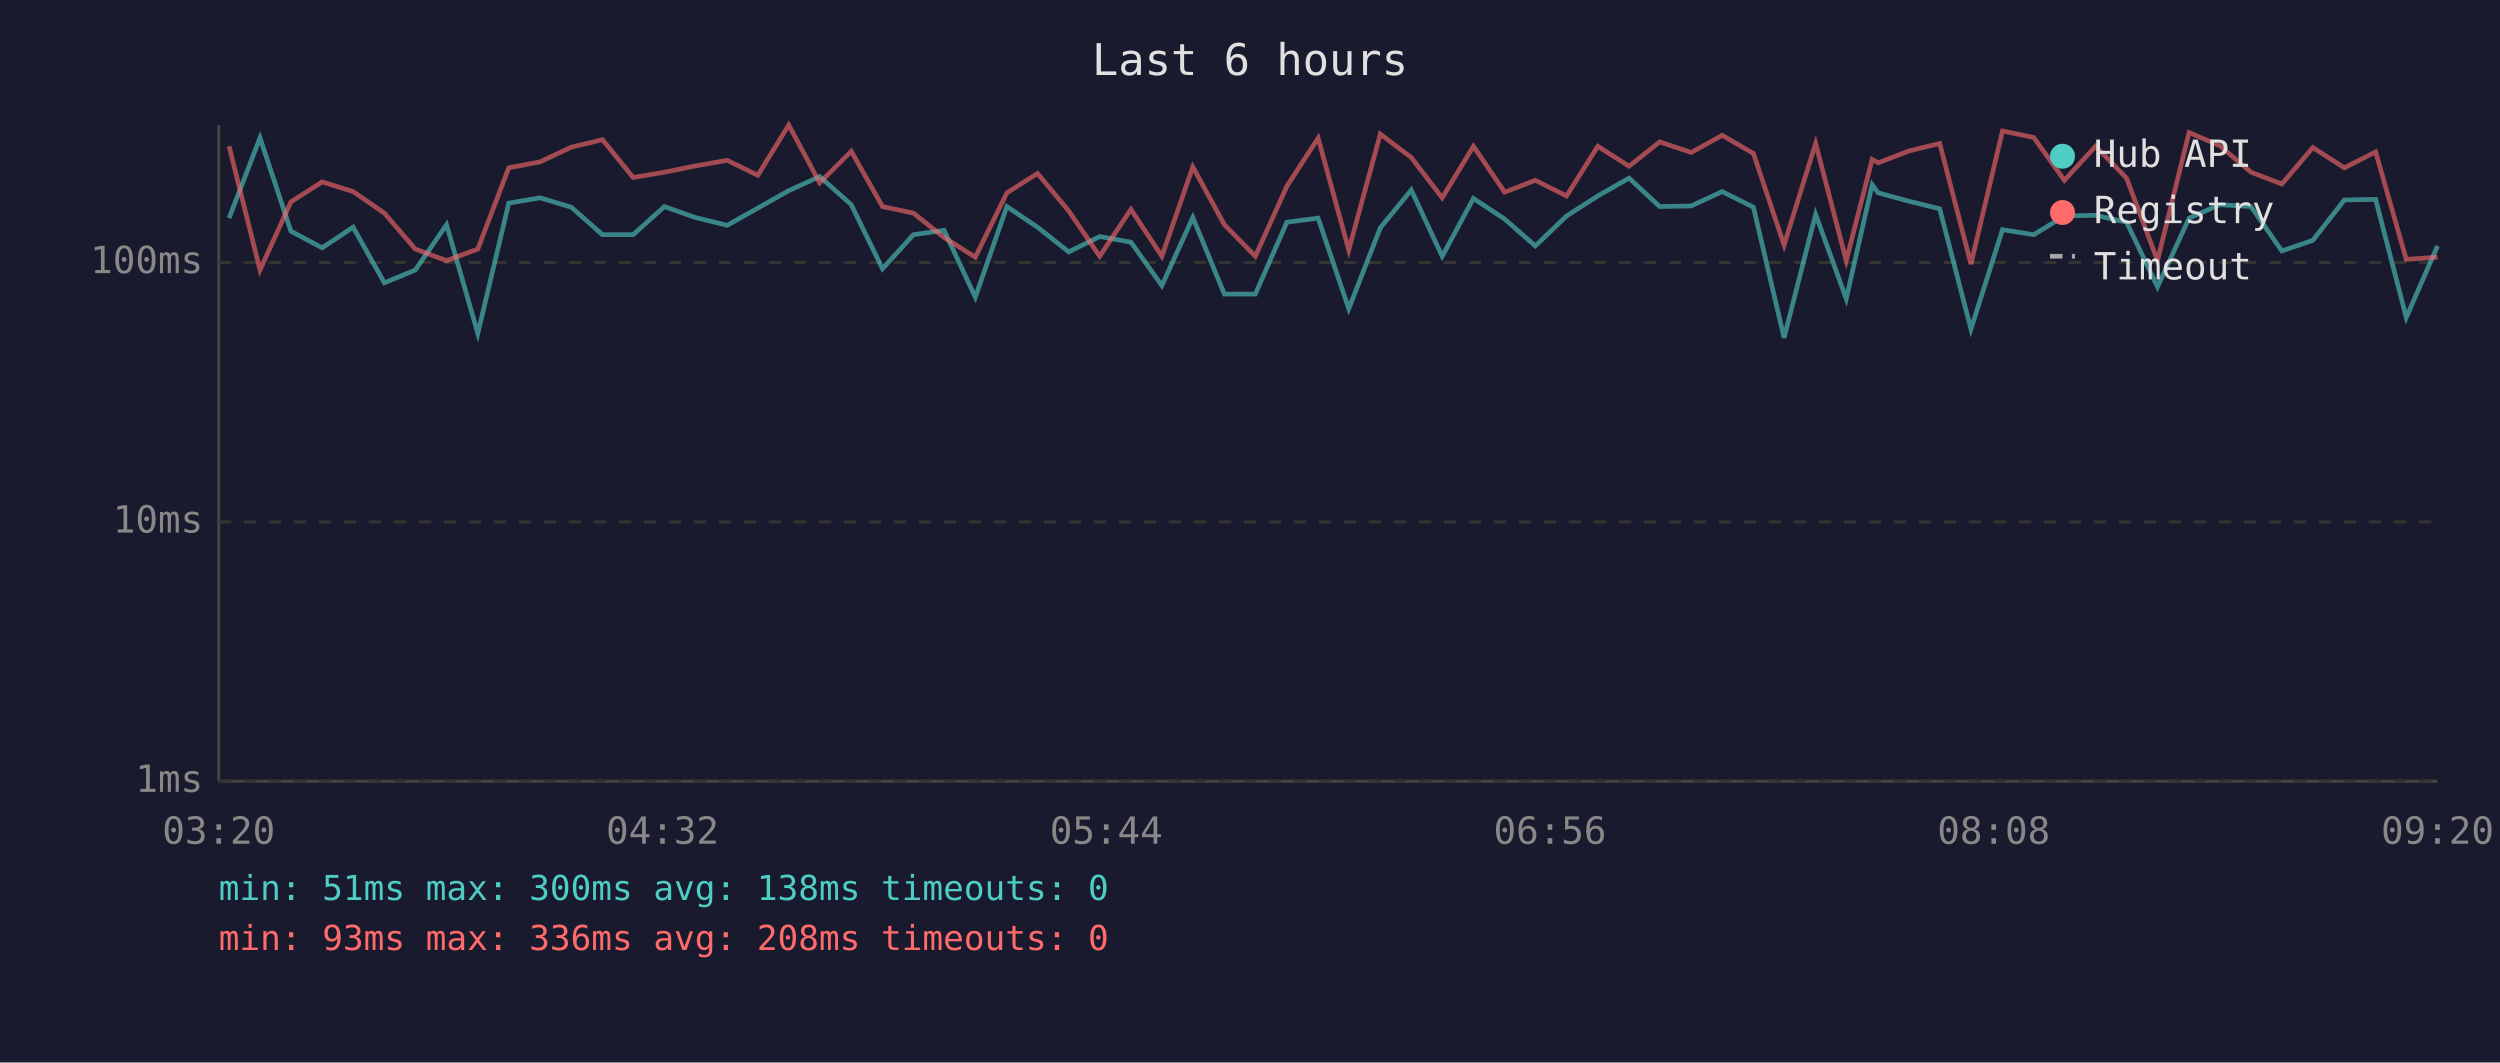
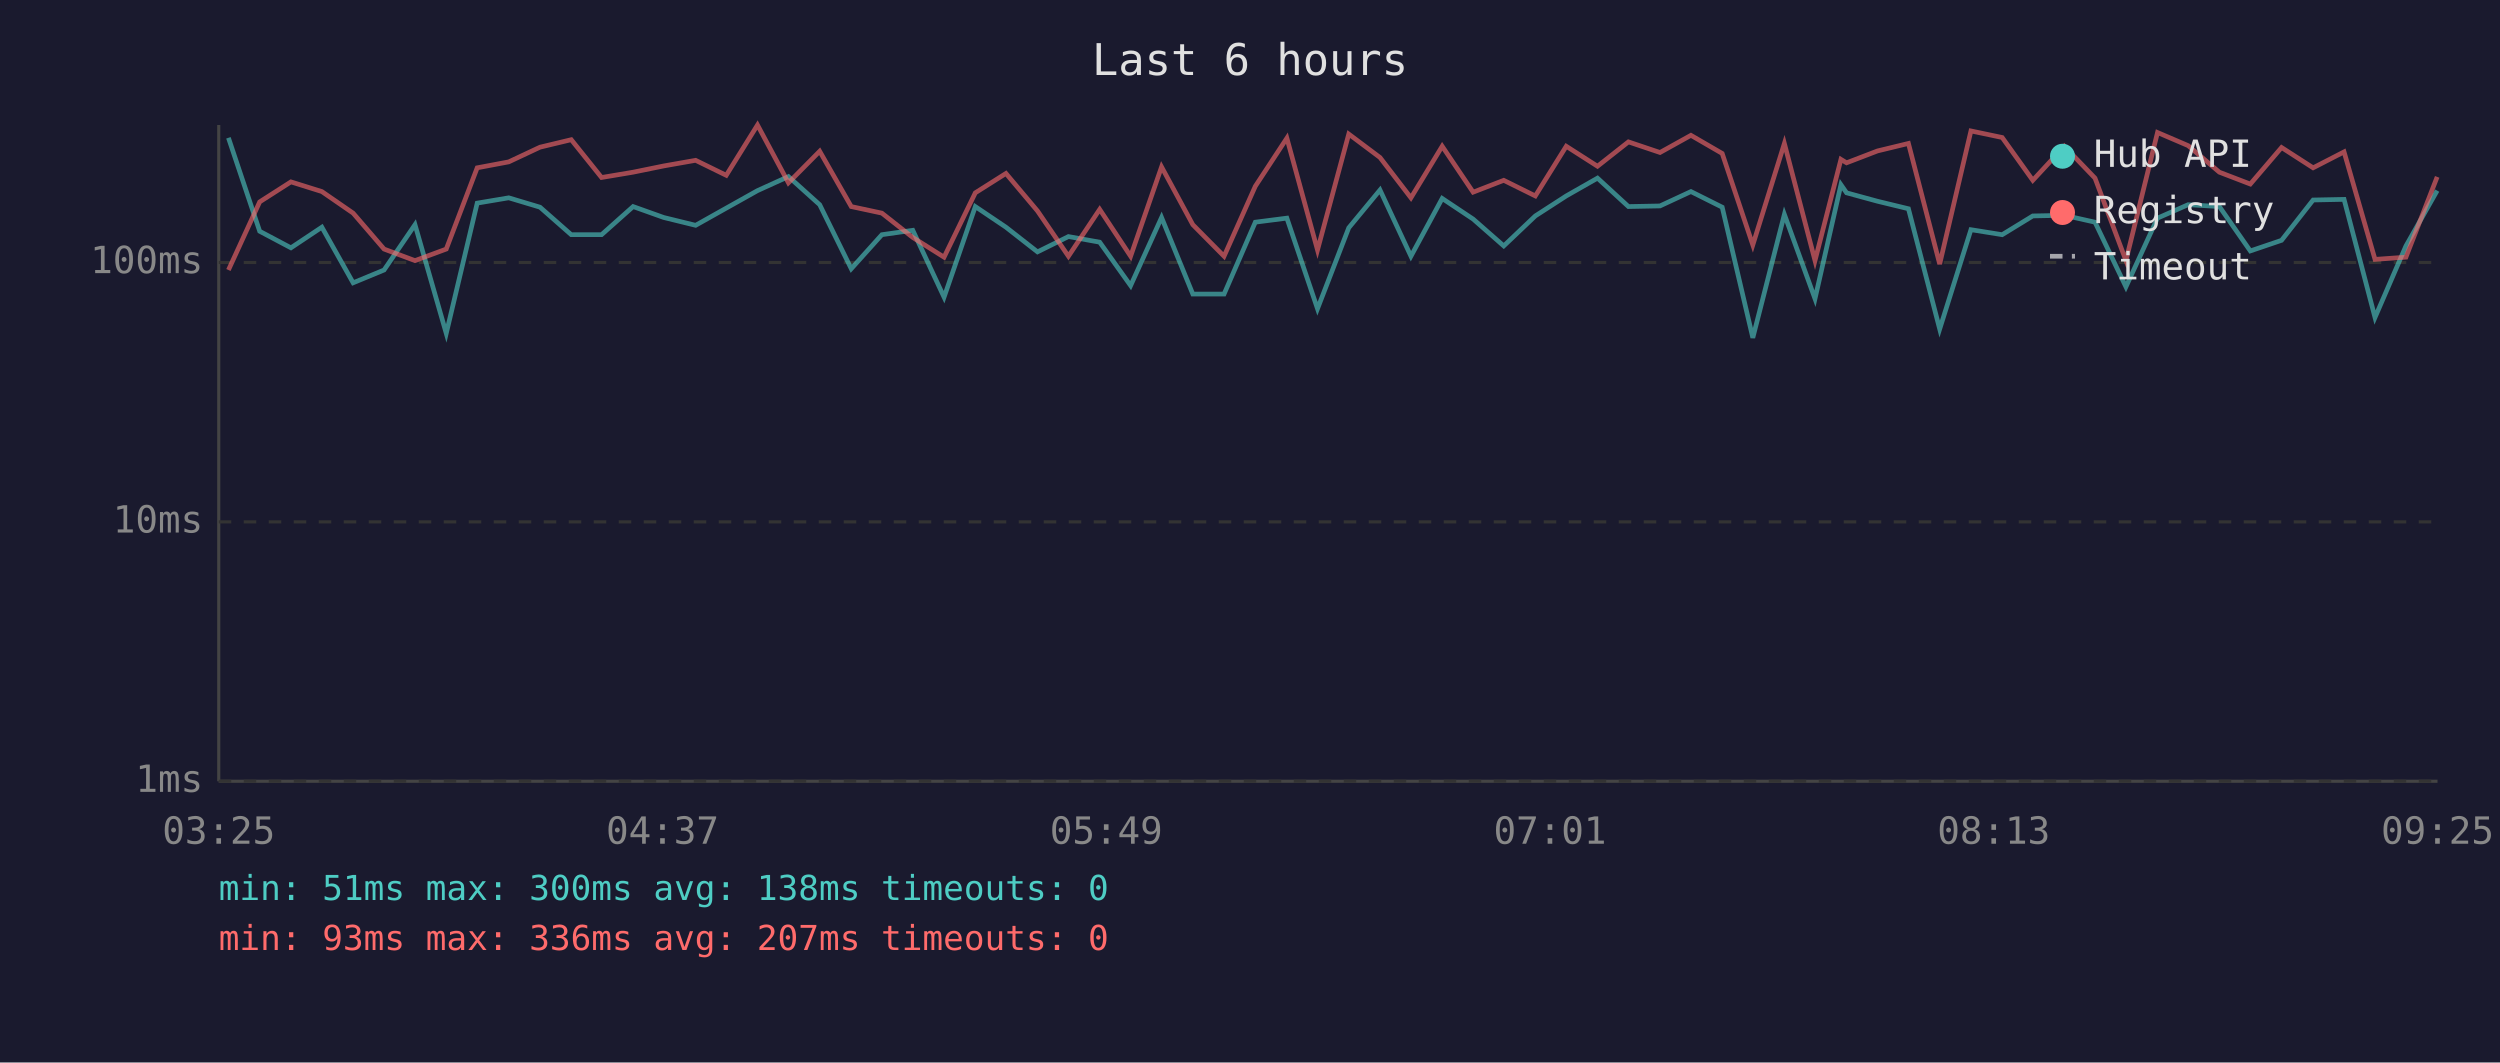
<svg xmlns="http://www.w3.org/2000/svg" viewBox="0 0 800 340" font-family="monospace" font-size="12">
  <rect width="800" height="340" fill="#1a1a2e" />
  <text x="400" y="24" fill="#e0e0e0" font-size="14" text-anchor="middle">Last 6 hours</text>
  <line x1="70" y1="40" x2="70" y2="250" stroke="#444" stroke-width="1" />
  <line x1="70" y1="250" x2="780" y2="250" stroke="#444" stroke-width="1" />
  <line x1="70" y1="250" x2="780" y2="250" stroke="#333" stroke-width="1" stroke-dasharray="4" />
  <text x="65" y="250" fill="#888" text-anchor="end" dominant-baseline="middle">1ms</text>
  <line x1="70" y1="167" x2="780" y2="167" stroke="#333" stroke-width="1" stroke-dasharray="4" />
  <text x="65" y="167" fill="#888" text-anchor="end" dominant-baseline="middle">10ms</text>
  <line x1="70" y1="84" x2="780" y2="84" stroke="#333" stroke-width="1" stroke-dasharray="4" />
  <text x="65" y="84" fill="#888" text-anchor="end" dominant-baseline="middle">100ms</text>
-   <text x="70" y="270" fill="#888" text-anchor="middle">03:20</text>
-   <text x="212" y="270" fill="#888" text-anchor="middle">04:32</text>
-   <text x="354" y="270" fill="#888" text-anchor="middle">05:44</text>
-   <text x="496" y="270" fill="#888" text-anchor="middle">06:56</text>
-   <text x="638" y="270" fill="#888" text-anchor="middle">08:08</text>
-   <text x="780" y="270" fill="#888" text-anchor="middle">09:20</text>
-   <polyline points="73.3,69.8 83.2,44.1 93.1,74.0 103.1,79.3 113.0,72.7 123.0,90.5 132.9,86.4 142.9,71.9 152.9,106.7 162.8,65.0 172.8,63.3 182.8,66.3 192.8,75.1 202.6,75.1 212.6,66.1 222.5,69.6 232.7,72.1 242.5,66.6 252.4,61.0 262.3,56.5 272.4,65.5 282.4,86.0 292.3,75.1 302.1,73.7 312.1,95.1 322.2,66.1 332.0,72.7 342.0,80.6 351.9,75.7 361.9,77.5 371.8,91.4 381.7,69.6 391.8,94.1 401.7,94.1 411.8,71.1 421.8,69.8 431.6,98.8 441.7,72.9 451.6,60.8 461.5,82.0 471.5,63.5 481.5,70.1 491.3,78.7 501.3,69.1 511.3,62.7 521.3,57.0 531.1,66.1 541.2,65.9 551.1,61.3 561.1,66.3 570.9,108.1 581.0,68.6 590.8,95.6 599.1,59.1 601.0,61.7 610.9,64.4 620.7,66.8 630.7,105.3 640.8,73.5 650.8,75.1 660.6,69.1 670.6,68.9 680.5,71.1 690.4,91.8 700.5,69.8 710.3,65.5 720.3,66.1 730.2,80.3 740.1,76.9 750.2,64.0 760.2,63.8 770.0,101.6 780.0,78.7" fill="none" stroke="#4ecdc4" stroke-width="1.5" opacity="0.6" />
-   <polyline points="73.3,46.8 83.2,86.4 93.1,64.6 103.1,58.2 113.0,61.3 123.0,68.2 132.9,79.7 142.9,83.4 152.9,79.7 162.8,53.7 172.8,51.8 182.8,47.1 192.8,44.7 202.6,56.8 212.6,55.1 222.5,53.1 232.7,51.3 242.5,56.1 252.4,40.0 262.3,58.5 272.4,48.4 282.4,66.1 292.3,68.2 302.1,76.0 312.1,82.3 322.2,61.7 332.0,55.5 342.0,67.5 351.9,82.0 361.9,67.0 371.8,82.0 381.7,53.4 391.8,71.9 401.7,82.0 411.8,59.6 421.8,44.2 431.6,80.0 441.7,42.9 451.6,50.4 461.5,63.3 471.5,46.8 481.5,61.5 491.3,57.7 501.3,62.7 511.3,46.8 521.3,53.2 531.1,45.4 541.2,48.8 551.1,43.3 561.1,49.1 570.9,78.4 581.0,45.9 590.8,83.4 599.1,51.0 601.0,52.1 610.9,48.3 620.7,45.9 630.7,84.5 640.8,41.9 650.8,44.0 660.6,57.7 670.6,46.8 680.5,57.0 690.4,83.4 700.5,42.4 710.3,46.6 720.3,55.1 730.2,58.9 740.1,47.2 750.2,53.7 760.2,48.6 770.0,83.0 780.0,82.3" fill="none" stroke="#ff6b6b" stroke-width="1.5" opacity="0.6" />
+   <text x="70" y="270" fill="#888" text-anchor="middle">03:25</text>
+   <text x="212" y="270" fill="#888" text-anchor="middle">04:37</text>
+   <text x="354" y="270" fill="#888" text-anchor="middle">05:49</text>
+   <text x="496" y="270" fill="#888" text-anchor="middle">07:01</text>
+   <text x="638" y="270" fill="#888" text-anchor="middle">08:13</text>
+   <text x="780" y="270" fill="#888" text-anchor="middle">09:25</text>
+   <polyline points="73.1,44.1 83.1,74.0 93.1,79.3 103.0,72.7 113.0,90.5 122.9,86.4 132.8,71.9 142.8,106.7 152.7,65.0 162.8,63.3 172.8,66.3 182.8,75.1 192.5,75.1 202.6,66.1 212.4,69.6 222.6,72.1 232.4,66.6 242.4,61.0 252.3,56.5 262.3,65.5 272.4,86.0 282.2,75.1 292.1,73.7 302.1,95.1 312.1,66.1 321.9,72.7 332.0,80.6 341.9,75.7 351.9,77.5 361.8,91.4 371.7,69.6 381.7,94.1 391.7,94.1 401.7,71.1 411.8,69.8 421.6,98.8 431.6,72.9 441.6,60.8 451.5,82.0 461.5,63.5 471.4,70.1 481.2,78.7 491.3,69.1 501.2,62.7 511.2,57.0 521.1,66.1 531.2,65.9 541.1,61.3 551.1,66.3 560.9,108.1 571.0,68.6 580.8,95.6 589.1,59.1 590.9,61.7 600.8,64.4 610.7,66.8 620.7,105.3 630.7,73.5 640.7,75.1 650.5,69.1 660.6,68.9 670.4,71.1 680.3,91.8 690.4,69.8 700.2,65.5 710.2,66.1 720.1,80.3 730.1,76.9 740.2,64.0 750.1,63.8 760.0,101.6 769.9,78.7 779.9,61.0" fill="none" stroke="#4ecdc4" stroke-width="1.5" opacity="0.6" />
+   <polyline points="73.1,86.4 83.1,64.6 93.1,58.2 103.0,61.3 113.0,68.2 122.9,79.7 132.8,83.4 142.8,79.7 152.7,53.7 162.8,51.8 172.8,47.1 182.8,44.7 192.5,56.8 202.6,55.1 212.4,53.1 222.6,51.3 232.4,56.1 242.4,40.0 252.3,58.5 262.3,48.4 272.4,66.1 282.2,68.2 292.1,76.0 302.1,82.3 312.1,61.7 321.9,55.5 332.0,67.5 341.9,82.0 351.9,67.0 361.8,82.0 371.7,53.4 381.7,71.9 391.7,82.0 401.7,59.6 411.8,44.2 421.6,80.0 431.6,42.9 441.6,50.4 451.5,63.3 461.5,46.8 471.4,61.5 481.2,57.7 491.3,62.7 501.2,46.8 511.2,53.2 521.1,45.4 531.2,48.8 541.1,43.3 551.1,49.1 560.9,78.4 571.0,45.9 580.8,83.4 589.1,51.0 590.9,52.1 600.8,48.3 610.7,45.9 620.7,84.5 630.7,41.9 640.7,44.0 650.5,57.7 660.6,46.8 670.4,57.0 680.3,83.4 690.4,42.4 700.2,46.6 710.2,55.1 720.1,58.9 730.1,47.2 740.2,53.7 750.1,48.6 760.0,83.0 769.9,82.3 779.9,56.6" fill="none" stroke="#ff6b6b" stroke-width="1.5" opacity="0.6" />
  <circle cx="660" cy="50" r="4" fill="#4ecdc4" />
  <text x="670" y="50" fill="#e0e0e0" dominant-baseline="middle">Hub API</text>
  <circle cx="660" cy="68" r="4" fill="#ff6b6b" />
  <text x="670" y="68" fill="#e0e0e0" dominant-baseline="middle">Registry</text>
  <line x1="656" y1="82" x2="664" y2="82" stroke="#e0e0e0" stroke-width="1.5" stroke-dasharray="4,3" opacity="0.7" />
  <text x="670" y="86" fill="#e0e0e0" dominant-baseline="middle">Timeout</text>
  <text x="70" y="288" fill="#4ecdc4" font-size="11">min: 51ms  max: 300ms  avg: 138ms  timeouts: 0</text>
-   <text x="70" y="304" fill="#ff6b6b" font-size="11">min: 93ms  max: 336ms  avg: 208ms  timeouts: 0</text>
+   <text x="70" y="304" fill="#ff6b6b" font-size="11">min: 93ms  max: 336ms  avg: 207ms  timeouts: 0</text>
</svg>
